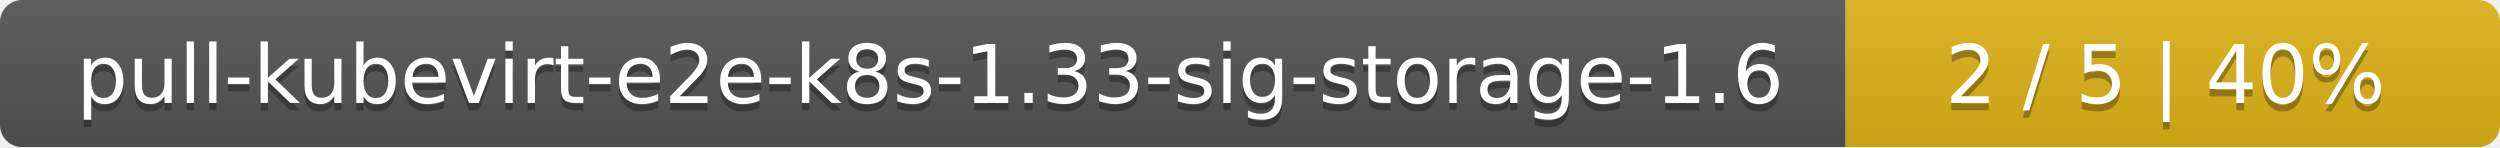
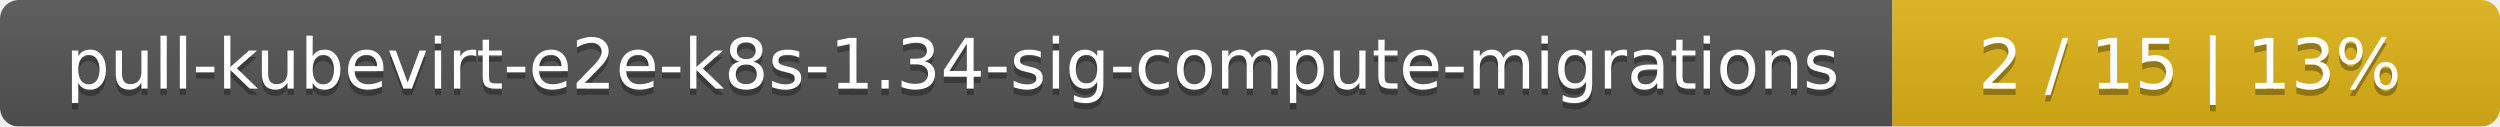
- <svg xmlns="http://www.w3.org/2000/svg" width="340" height="20">
+ <svg xmlns="http://www.w3.org/2000/svg" width="395" height="20">
  <linearGradient id="smooth" x2="0" y2="100%">
    <stop offset="0" stop-color="#bbb" stop-opacity=".1" />
    <stop offset="1" stop-opacity=".1" />
  </linearGradient>
  <mask id="round">
-     <rect width="340" height="20" rx="3" fill="#fff" />
+     <rect width="395" height="20" rx="3" fill="#fff" />
  </mask>
  <g mask="url(#round)">
-     <rect width="251" height="20" fill="#555" />
-     <rect x="251" width="89" height="20" fill="#dfb317" />
-     <rect width="340" height="20" fill="url(#smooth)" />
+     <rect width="299" height="20" fill="#555" />
+     <rect x="299" width="96" height="20" fill="#dfb317" />
+     <rect width="395" height="20" fill="url(#smooth)" />
  </g>
  <g fill="#fff" text-anchor="middle" font-family="DejaVu Sans,Verdana,Geneva,sans-serif" font-size="11">
-     <text x="126.5" y="15" fill="#010101" fill-opacity=".3">pull-kubevirt-e2e-k8s-1.33-sig-storage-1.6</text>
-     <text x="126.5" y="14">pull-kubevirt-e2e-k8s-1.33-sig-storage-1.6</text>
-     <text x="294.5" y="15" fill="#010101" fill-opacity=".3">2 / 5    |    40%</text>
-     <text x="294.5" y="14">2 / 5    |    40%</text>
+     <text x="150.5" y="15" fill="#010101" fill-opacity=".3">pull-kubevirt-e2e-k8s-1.34-sig-compute-migrations</text>
+     <text x="150.5" y="14">pull-kubevirt-e2e-k8s-1.34-sig-compute-migrations</text>
+     <text x="346" y="15" fill="#010101" fill-opacity=".3">2 / 15    |    13%</text>
+     <text x="346" y="14">2 / 15    |    13%</text>
  </g>
</svg>
